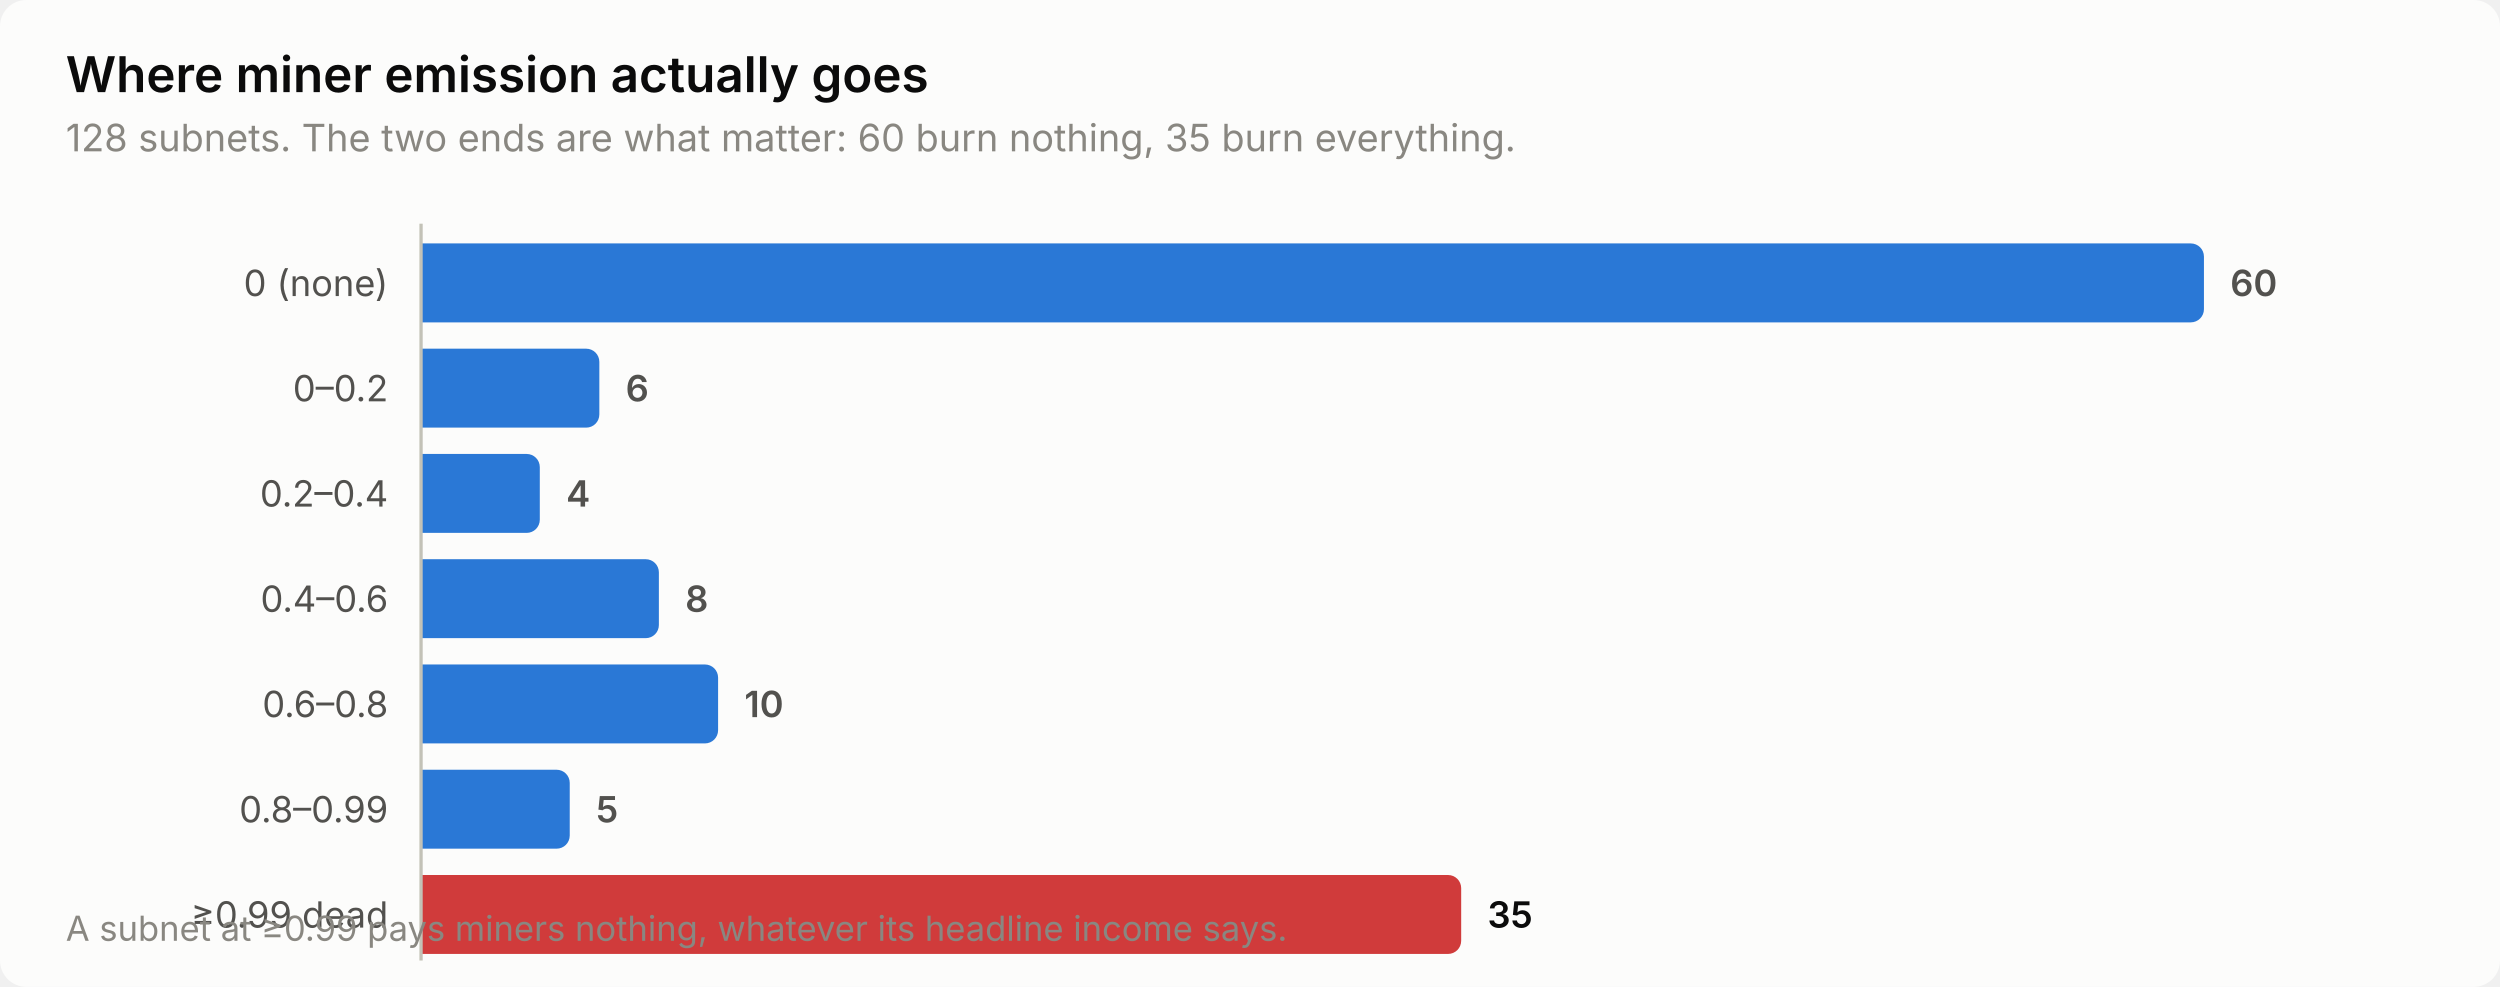
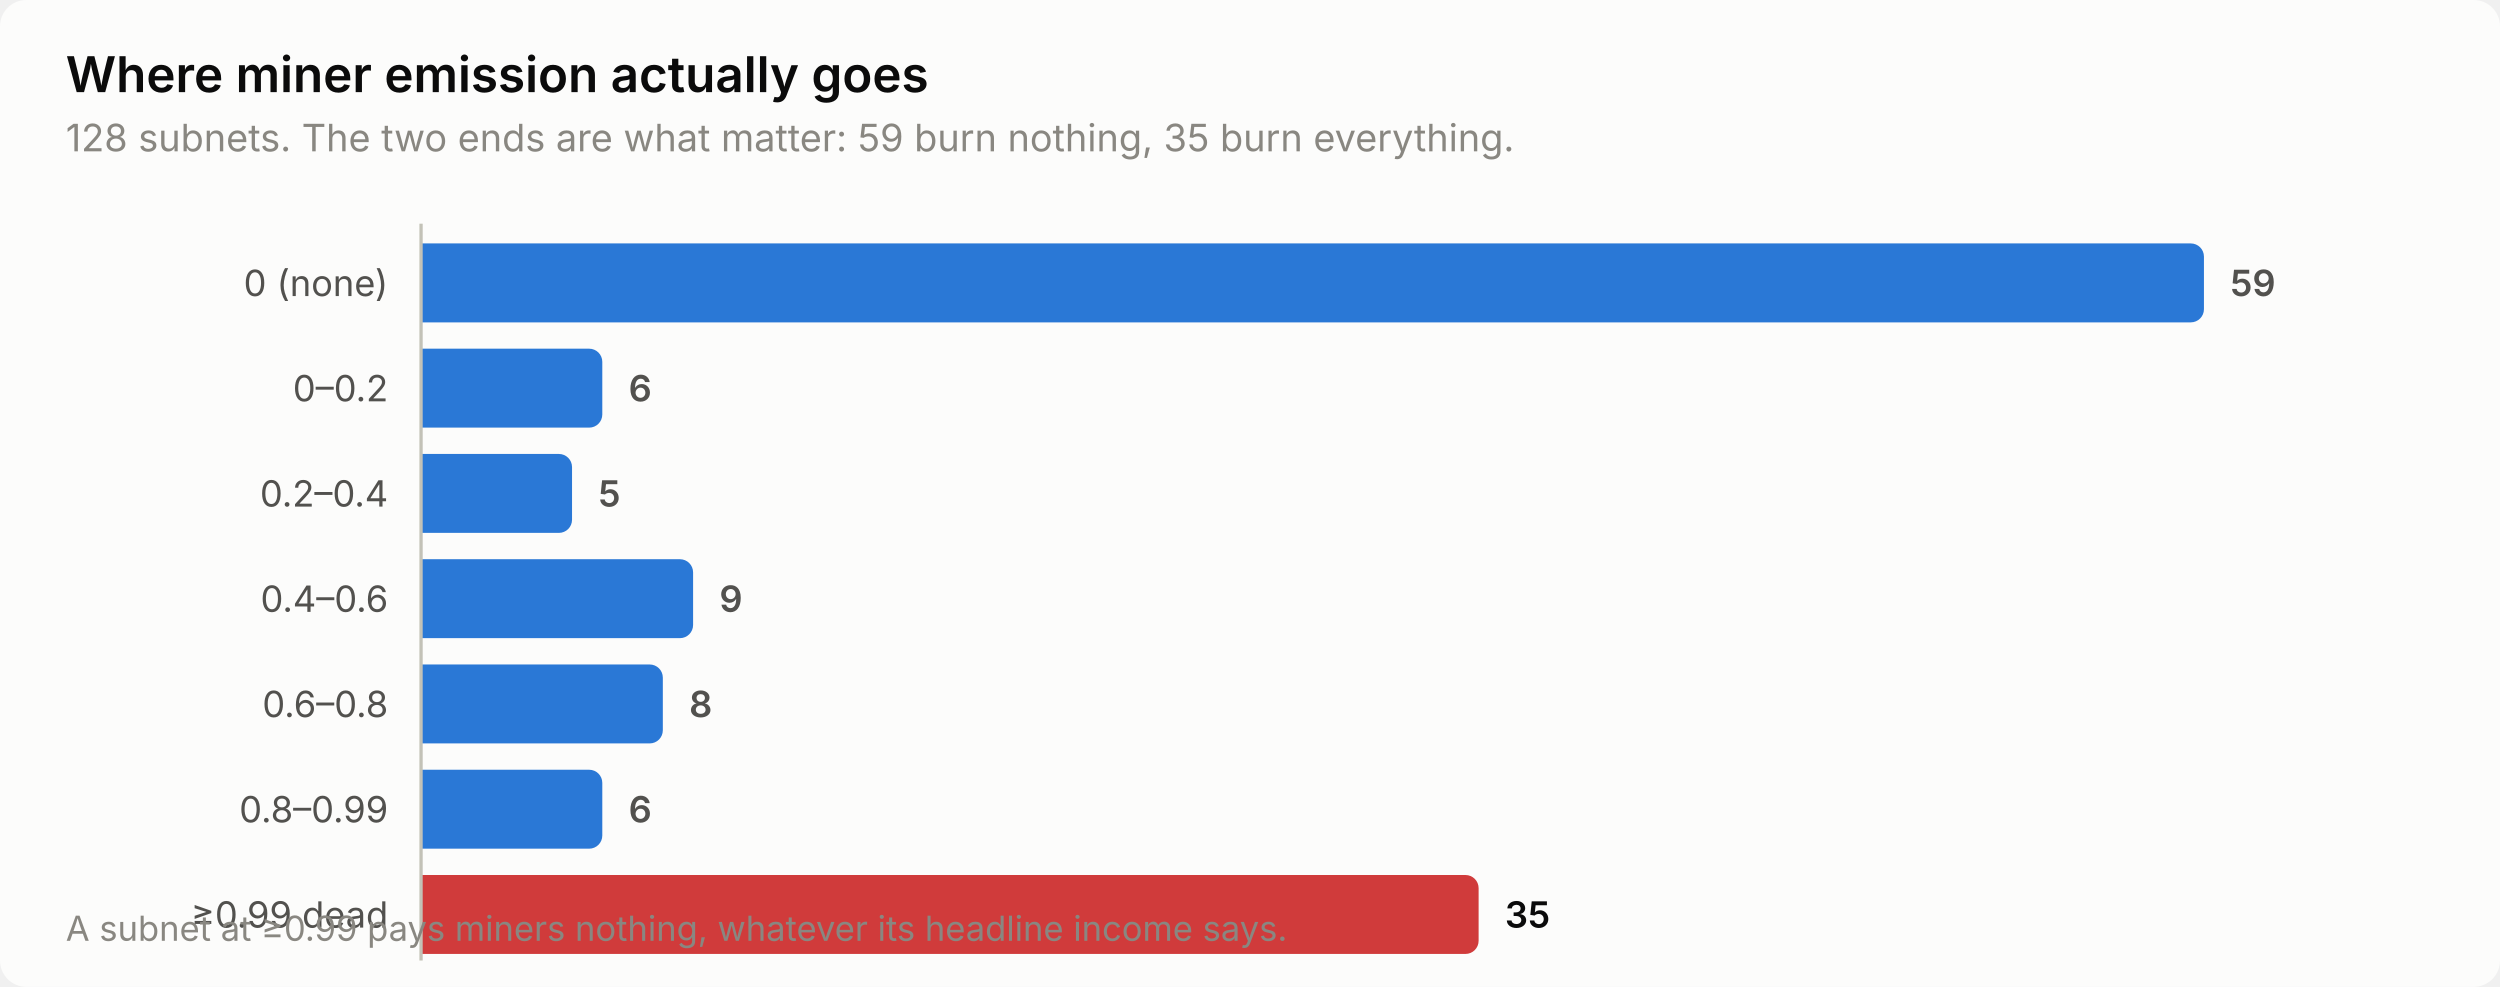
<svg xmlns="http://www.w3.org/2000/svg" width="760" height="300" viewBox="0 0 760 300" role="img" aria-label="Where miner emission actually goes">
  <style>
    text { font-family: system-ui, -apple-system, 'Segoe UI', sans-serif; }
    .t-title { font-size: 15px; font-weight: 600; }
    .t-sub { font-size: 11.5px; }
    .t-lab { font-size: 11px; }
    .t-val { font-size: 11px; font-weight: 600; font-variant-numeric: tabular-nums; }
    .t-tick { font-size: 10.5px; font-variant-numeric: tabular-nums; }

    .surface { fill: #fcfcfb; }
    .ink { fill: #0b0b0b; }
    .ink2 { fill: #52514e; }
    .muted { fill: #898781; }
    .grid { stroke: #e1e0d9; }
    .axis { stroke: #c3c2b7; }
    .accent { fill: #2a78d6; }
    .critical { fill: #d03b3b; }
    .deemph { fill: #d8d7d0; }

    @media (prefers-color-scheme: dark) {
      .surface { fill: #1a1a19; }
      .ink { fill: #ffffff; }
      .ink2 { fill: #c3c2b7; }
      .muted { fill: #898781; }
      .grid { stroke: #2c2c2a; }
      .axis { stroke: #383835; }
      .accent { fill: #3987e5; }
      .deemph { fill: #3a3a37; }
    }
</style>
  <rect class="surface" width="760" height="300" rx="8" />
  <text class="ink t-title" x="20" y="28">Where miner emission actually goes</text>
-   <text class="muted t-sub" x="20" y="46">128 subnets. The two ends are what matter: 60 burn nothing, 35 burn everything.</text>
+   <text class="muted t-sub" x="20" y="46">128 subnets. The two ends are what matter: 59 burn nothing, 35 burn everything.</text>
  <text class="ink2 t-lab" x="118" y="90" text-anchor="end">0 (none)</text>
  <path class="accent" d="M128.0,74.0 H666.0 a4.0,4.0 0 0 1 4.0,4.0 V94.0 a4.0,4.0 0 0 1 -4.0,4.0 H128.0 Z" />
-   <text class="ink2 t-val" x="678.0" y="90">60</text>
+   <text class="ink2 t-val" x="678.0" y="90">59</text>
  <text class="ink2 t-lab" x="118" y="122" text-anchor="end">0–0.2</text>
-   <path class="accent" d="M128.0,106.0 H178.2 a4.0,4.0 0 0 1 4.0,4.0 V126.0 a4.0,4.0 0 0 1 -4.0,4.0 H128.0 Z" />
-   <text class="ink2 t-val" x="190.2" y="122">6</text>
+   <path class="accent" d="M128.0,106.0 H179.1 a4.0,4.0 0 0 1 4.0,4.0 V126.0 a4.0,4.0 0 0 1 -4.0,4.0 H128.0 Z" />
+   <text class="ink2 t-val" x="191.1" y="122">6</text>
  <text class="ink2 t-lab" x="118" y="154" text-anchor="end">0.2–0.4</text>
-   <path class="accent" d="M128.0,138.0 H160.1 a4.0,4.0 0 0 1 4.0,4.0 V158.0 a4.0,4.0 0 0 1 -4.0,4.0 H128.0 Z" />
-   <text class="ink2 t-val" x="172.1" y="154">4</text>
+   <path class="accent" d="M128.0,138.0 H169.9 a4.0,4.0 0 0 1 4.0,4.0 V158.0 a4.0,4.0 0 0 1 -4.0,4.0 H128.0 Z" />
+   <text class="ink2 t-val" x="181.9" y="154">5</text>
  <text class="ink2 t-lab" x="118" y="186" text-anchor="end">0.4–0.6</text>
-   <path class="accent" d="M128.0,170.0 H196.3 a4.0,4.0 0 0 1 4.0,4.0 V190.0 a4.0,4.0 0 0 1 -4.0,4.0 H128.0 Z" />
-   <text class="ink2 t-val" x="208.3" y="186">8</text>
+   <path class="accent" d="M128.0,170.0 H206.7 a4.0,4.0 0 0 1 4.0,4.0 V190.0 a4.0,4.0 0 0 1 -4.0,4.0 H128.0 Z" />
+   <text class="ink2 t-val" x="218.7" y="186">9</text>
  <text class="ink2 t-lab" x="118" y="218" text-anchor="end">0.6–0.8</text>
-   <path class="accent" d="M128.0,202.0 H214.3 a4.0,4.0 0 0 1 4.0,4.0 V222.0 a4.0,4.0 0 0 1 -4.0,4.0 H128.0 Z" />
-   <text class="ink2 t-val" x="226.3" y="218">10</text>
+   <path class="accent" d="M128.0,202.0 H197.5 a4.0,4.0 0 0 1 4.0,4.0 V222.0 a4.0,4.0 0 0 1 -4.0,4.0 H128.0 Z" />
+   <text class="ink2 t-val" x="209.5" y="218">8</text>
  <text class="ink2 t-lab" x="118" y="250" text-anchor="end">0.8–0.99</text>
-   <path class="accent" d="M128.0,234.0 H169.2 a4.0,4.0 0 0 1 4.0,4.0 V254.0 a4.0,4.0 0 0 1 -4.0,4.0 H128.0 Z" />
-   <text class="ink2 t-val" x="181.2" y="250">5</text>
+   <path class="accent" d="M128.0,234.0 H179.1 a4.0,4.0 0 0 1 4.0,4.0 V254.0 a4.0,4.0 0 0 1 -4.0,4.0 H128.0 Z" />
+   <text class="ink2 t-val" x="191.1" y="250">6</text>
  <text class="ink2 t-lab" x="118" y="282" text-anchor="end">≥0.99 dead</text>
-   <path class="critical" d="M128.0,266.0 H440.2 a4.0,4.0 0 0 1 4.0,4.0 V286.0 a4.0,4.0 0 0 1 -4.0,4.0 H128.0 Z" />
-   <text class="ink t-val" x="452.2" y="282">35</text>
+   <path class="critical" d="M128.0,266.0 H445.5 a4.0,4.0 0 0 1 4.0,4.0 V286.0 a4.0,4.0 0 0 1 -4.0,4.0 H128.0 Z" />
+   <text class="ink t-val" x="457.5" y="282">35</text>
  <line class="axis" x1="128" y1="68" x2="128" y2="292" stroke-width="1" />
  <text class="muted t-tick" x="20" y="286">A subnet at ≥0.99 pays miners nothing, whatever its headline income says.</text>
</svg>
